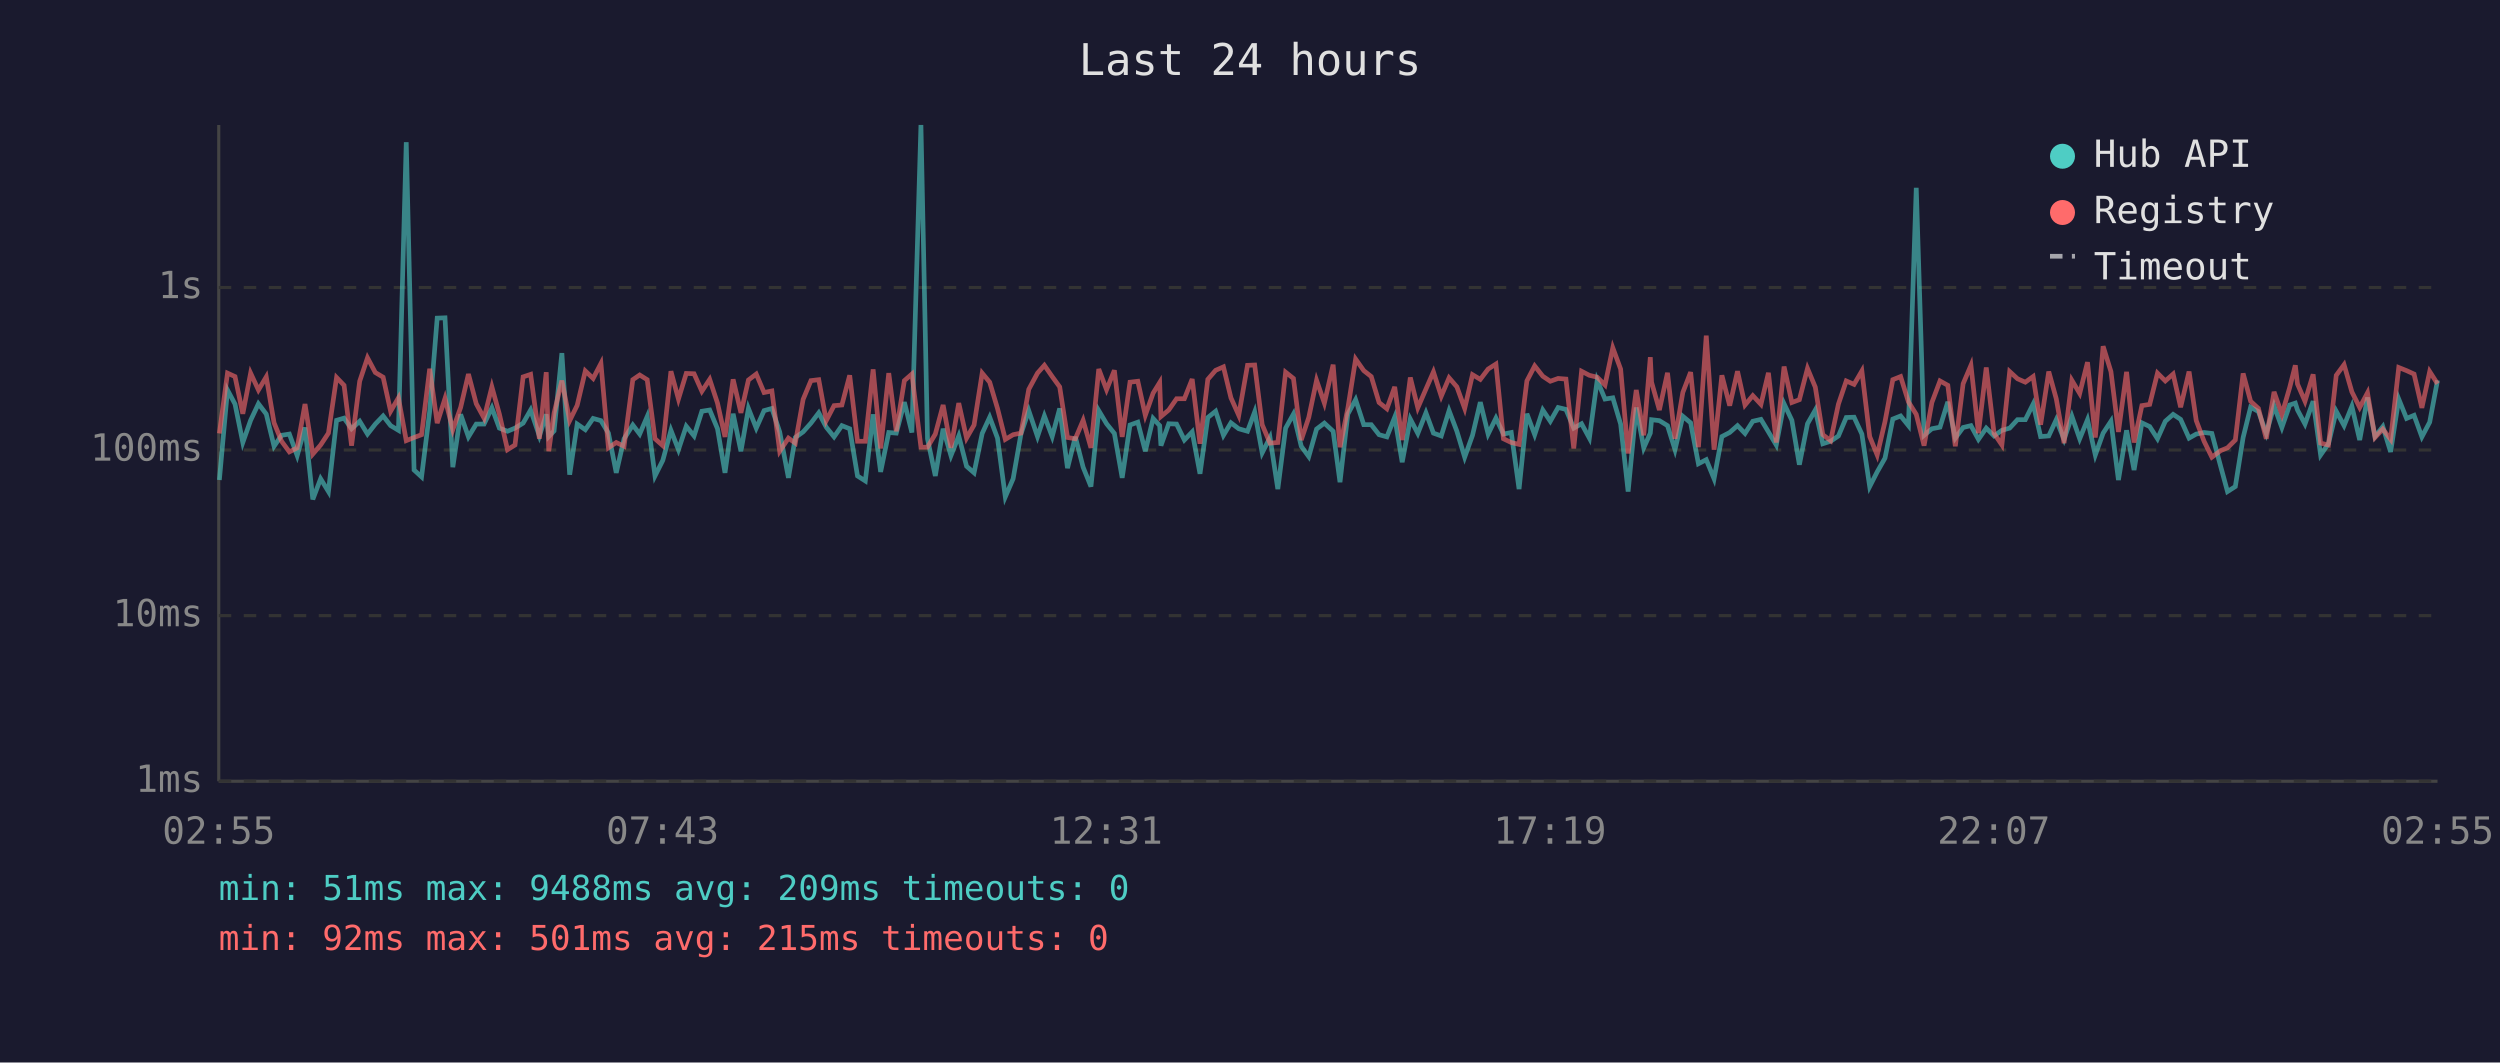
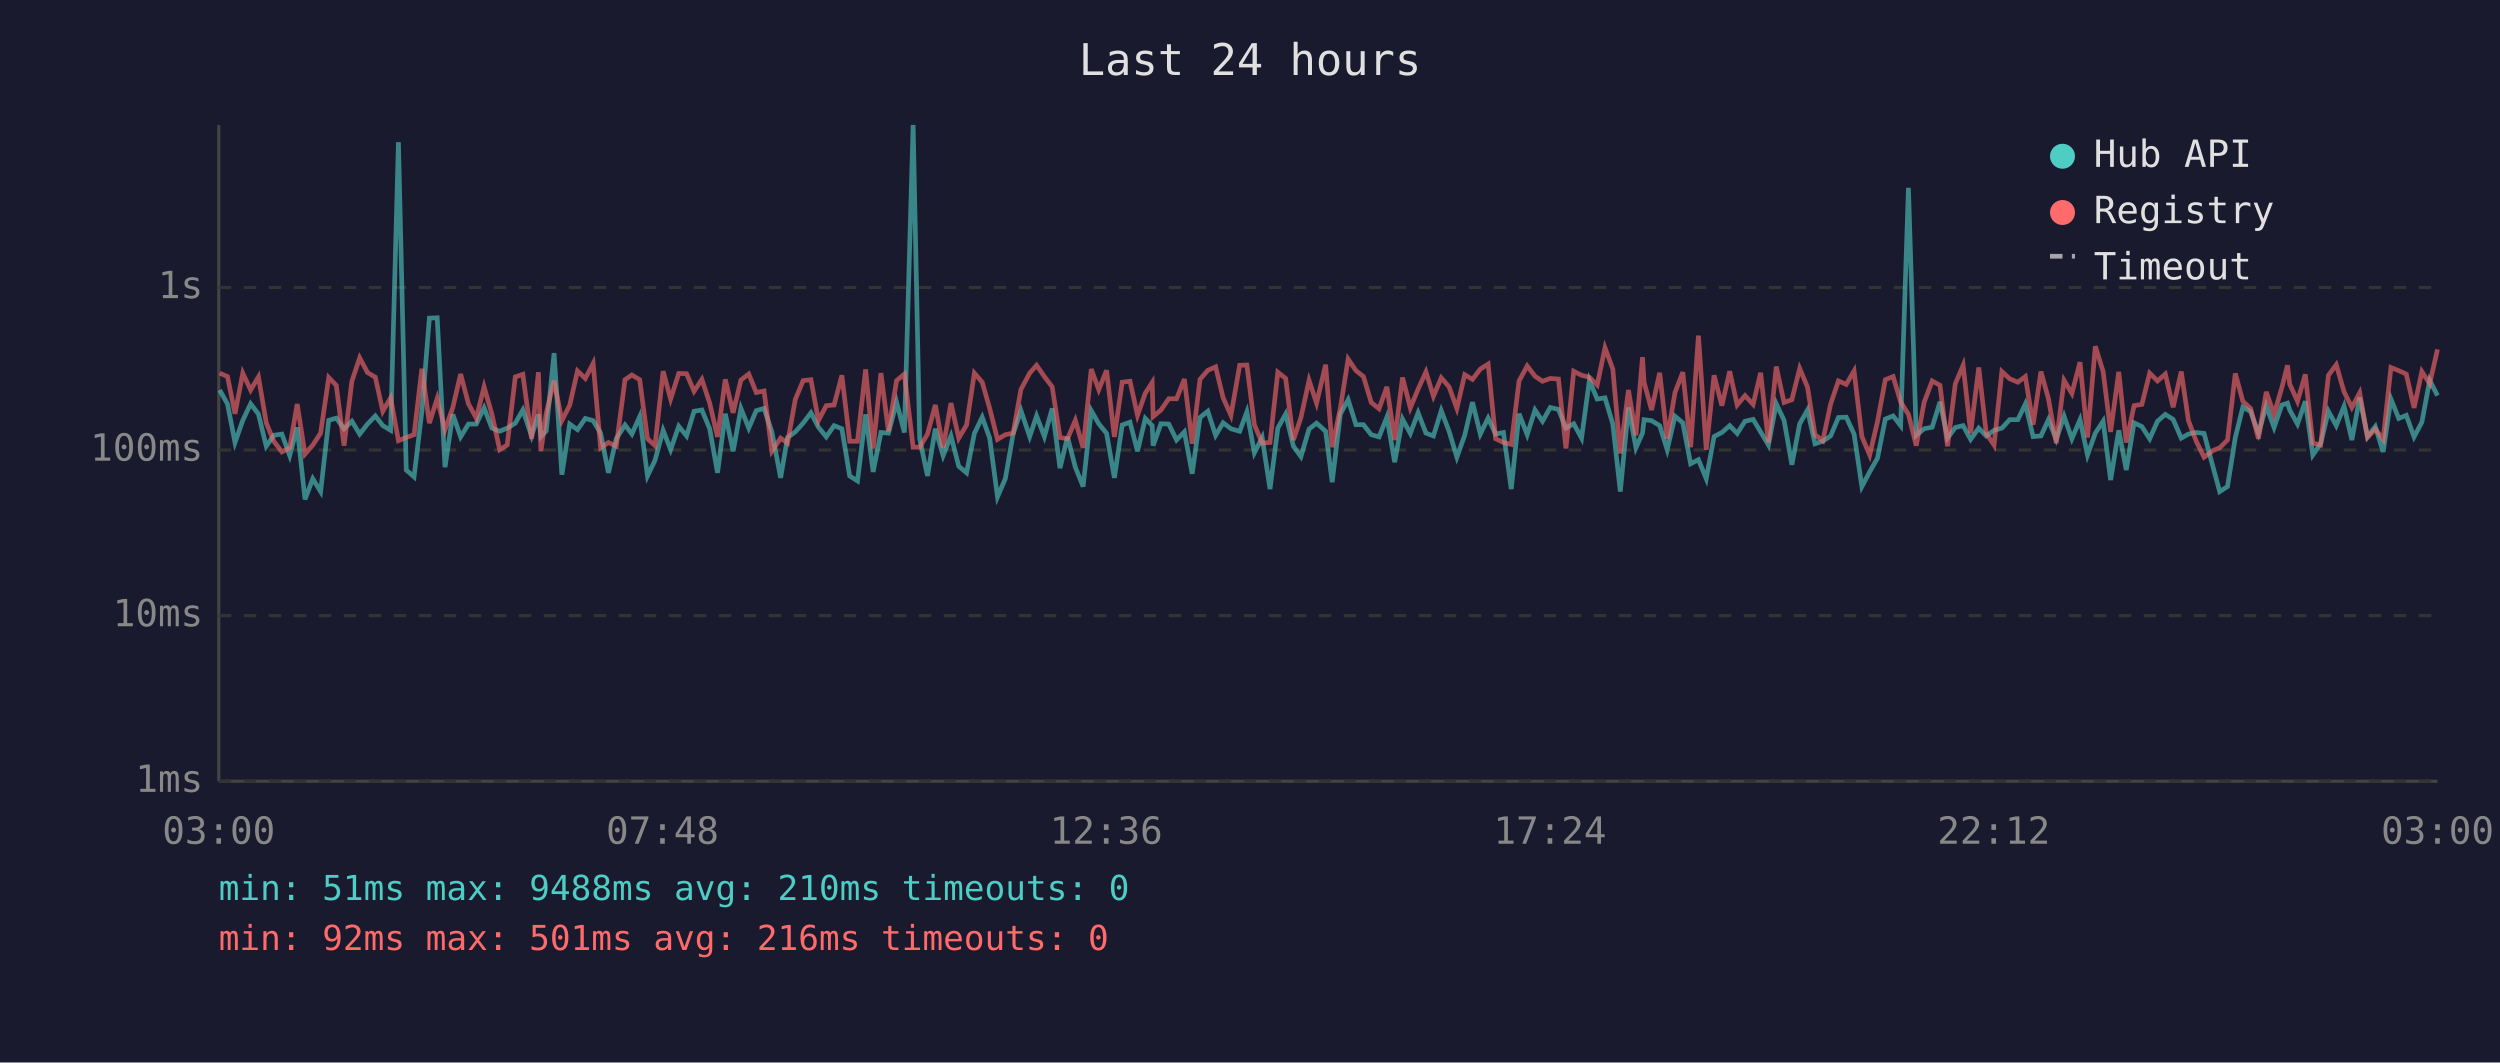
<svg xmlns="http://www.w3.org/2000/svg" viewBox="0 0 800 340" font-family="monospace" font-size="12">
  <rect width="800" height="340" fill="#1a1a2e" />
  <text x="400" y="24" fill="#e0e0e0" font-size="14" text-anchor="middle">Last 24 hours</text>
  <line x1="70" y1="40" x2="70" y2="250" stroke="#444" stroke-width="1" />
  <line x1="70" y1="250" x2="780" y2="250" stroke="#444" stroke-width="1" />
  <line x1="70" y1="250" x2="780" y2="250" stroke="#333" stroke-width="1" stroke-dasharray="4" />
  <text x="65" y="250" fill="#888" text-anchor="end" dominant-baseline="middle">1ms</text>
  <line x1="70" y1="197" x2="780" y2="197" stroke="#333" stroke-width="1" stroke-dasharray="4" />
  <text x="65" y="197" fill="#888" text-anchor="end" dominant-baseline="middle">10ms</text>
  <line x1="70" y1="144" x2="780" y2="144" stroke="#333" stroke-width="1" stroke-dasharray="4" />
  <text x="65" y="144" fill="#888" text-anchor="end" dominant-baseline="middle">100ms</text>
  <line x1="70" y1="92" x2="780" y2="92" stroke="#333" stroke-width="1" stroke-dasharray="4" />
  <text x="65" y="92" fill="#888" text-anchor="end" dominant-baseline="middle">1s</text>
-   <text x="70" y="270" fill="#888" text-anchor="middle">02:55</text>
-   <text x="212" y="270" fill="#888" text-anchor="middle">07:43</text>
-   <text x="354" y="270" fill="#888" text-anchor="middle">12:31</text>
-   <text x="496" y="270" fill="#888" text-anchor="middle">17:19</text>
-   <text x="638" y="270" fill="#888" text-anchor="middle">22:07</text>
-   <text x="780" y="270" fill="#888" text-anchor="middle">02:55</text>
-   <polyline points="70.2,153.6 72.8,124.8 75.2,129.3 77.7,141.6 80.2,134.5 82.7,129.2 85.2,132.5 87.7,142.8 90.1,139.3 92.6,138.9 95.1,145.8 97.6,136.8 100.1,159.8 102.6,153.2 105.1,157.3 107.7,134.5 110.1,133.8 112.5,137.2 115.1,134.8 117.6,138.9 120.1,135.7 122.6,133.1 125.0,136.2 127.5,137.7 130.0,45.5 132.5,150.4 134.9,152.6 137.5,131.6 139.9,101.8 142.4,101.7 144.9,149.5 147.4,132.6 149.9,139.8 152.4,135.7 154.9,135.7 157.4,130.5 159.8,137.0 162.4,138.0 164.8,137.0 167.4,135.4 169.8,131.2 172.6,139.5 174.8,132.6 175.6,139.7 177.3,137.9 179.8,113.0 182.3,151.9 184.7,135.7 187.3,137.5 189.8,133.9 192.3,134.6 194.7,138.6 197.2,151.3 199.7,140.4 202.5,136.0 204.7,138.9 207.1,133.3 209.6,152.3 212.1,147.3 214.7,137.7 217.1,143.9 219.6,136.4 222.1,139.5 224.6,131.6 227.1,131.2 229.6,137.2 232.0,151.3 234.6,132.4 237.1,144.4 239.5,130.7 242.0,137.0 244.5,131.4 247.0,130.7 249.5,138.2 252.3,152.9 254.5,140.0 257.0,138.2 259.5,135.4 262.0,132.1 264.4,136.7 266.9,139.8 269.4,136.2 271.9,137.2 274.4,152.3 276.9,153.9 279.4,132.6 281.8,151.0 284.4,138.4 286.8,138.6 289.4,128.7 291.8,138.4 294.7,40.0 296.8,140.4 299.3,152.3 301.8,137.2 304.3,145.8 306.8,139.5 309.3,149.2 311.7,151.3 314.3,138.7 316.7,133.5 319.2,140.2 321.7,159.0 324.2,153.2 326.7,138.9 329.2,131.4 332.0,139.7 334.2,133.1 336.7,139.7 339.1,130.7 341.6,149.8 344.1,139.8 346.6,149.5 349.1,155.7 351.6,131.4 354.1,135.6 356.6,138.7 359.1,152.9 361.6,136.0 364.1,135.1 366.5,144.4 369.0,133.9 371.1,136.2 371.5,142.6 374.0,135.6 376.5,135.7 379.0,140.8 381.5,138.2 384.0,151.6 386.5,133.6 389.0,131.6 391.5,139.3 393.9,135.3 396.4,137.2 399.2,138.0 401.5,131.8 403.9,144.9 406.4,140.0 408.9,156.5 411.4,137.0 413.9,132.5 416.4,142.8 418.8,146.1 421.3,137.3 423.8,135.4 426.6,138.0 428.8,154.3 431.3,132.5 433.8,127.9 436.4,135.9 438.8,135.9 441.3,139.1 443.8,139.8 446.3,133.5 448.7,147.9 451.3,134.1 453.7,138.7 456.3,132.1 458.7,138.6 461.2,139.5 463.7,131.4 466.2,138.0 468.7,146.3 471.2,139.3 473.7,128.7 476.2,138.9 478.7,133.8 481.1,138.9 483.6,138.4 486.1,156.5 488.6,132.4 491.1,139.1 493.7,131.2 496.1,134.8 498.6,130.4 501.1,131.0 503.6,137.0 506.1,135.6 508.6,140.2 511.1,121.7 513.6,127.7 516.1,127.3 518.6,135.7 521.0,157.3 523.6,130.4 526.0,143.3 528.1,138.6 528.5,134.3 531.0,134.6 533.6,136.2 536.0,143.9 538.5,133.2 541.0,135.3 543.5,148.4 546.0,147.1 548.5,153.2 551.0,139.7 553.5,138.4 556.0,136.2 558.4,138.7 560.9,134.8 563.5,134.2 565.9,138.2 568.4,142.4 570.9,129.2 573.4,134.5 575.8,148.7 578.4,135.6 580.9,131.2 583.3,142.0 585.8,141.2 588.3,139.5 590.8,133.6 593.3,133.5 595.8,138.9 598.3,155.7 600.7,151.0 603.2,146.6 605.7,134.1 608.2,133.1 610.7,136.2 613.2,60.1 615.7,139.3 618.2,137.2 620.8,136.7 623.3,128.6 625.7,140.2 628.2,136.8 630.7,136.2 633.1,140.6 635.6,137.0 638.1,139.5 640.6,137.7 643.1,137.0 645.6,134.3 648.1,134.3 650.6,129.3 653.0,139.7 655.6,139.5 658.0,134.3 660.5,140.6 663.0,133.2 665.5,140.4 668.0,134.3 670.5,145.6 673.0,138.6 675.5,134.8 677.9,153.6 680.5,137.7 682.9,150.4 685.4,135.3 687.9,136.5 690.4,140.4 692.9,134.8 695.4,132.6 697.8,134.2 700.5,140.2 702.8,138.9 705.3,138.4 707.8,138.7 710.6,149.2 712.8,157.3 715.3,155.7 717.8,140.0 720.2,130.3 722.7,131.7 725.2,138.7 727.7,129.9 730.2,136.8 732.7,129.6 734.5,129.0 735.2,131.2 737.6,135.7 740.2,128.4 742.6,145.6 745.1,142.0 747.6,131.6 750.1,136.2 752.6,130.0 755.1,140.8 757.6,127.2 760.0,139.7 762.5,136.5 765.0,144.6 767.6,127.7 770.1,133.9 772.5,132.9 775.0,139.8 777.5,135.1 780.0,121.7" fill="none" stroke="#4ecdc4" stroke-width="1.5" opacity="0.6" />
-   <polyline points="70.2,138.7 72.8,119.4 75.2,120.5 77.7,132.4 80.2,119.4 82.7,124.8 85.2,120.6 87.7,135.3 90.1,141.2 92.6,144.6 95.1,143.3 97.6,129.3 100.1,145.3 102.6,142.4 105.1,138.6 107.7,120.8 110.1,123.3 112.5,142.6 115.1,122.0 117.6,114.5 120.1,119.2 122.6,120.7 125.0,131.6 127.5,127.3 130.0,141.0 132.5,140.0 134.9,139.1 137.5,118.0 139.9,135.4 142.4,127.5 144.9,137.5 147.4,130.4 149.9,119.7 152.4,129.2 154.9,133.8 157.4,123.8 159.8,132.5 162.4,143.9 164.8,142.4 167.4,120.6 169.8,119.8 172.6,140.4 174.8,119.1 175.6,144.4 177.3,132.2 179.8,121.8 182.3,134.6 184.7,129.7 187.3,118.7 189.8,121.1 192.3,116.3 194.7,143.3 197.2,141.6 199.7,142.8 202.5,121.5 204.7,120.0 207.1,121.5 209.6,140.4 212.1,142.6 214.7,118.8 217.1,127.7 219.6,119.5 222.1,119.6 224.6,125.2 227.1,121.4 229.6,129.0 232.0,139.8 234.6,121.4 237.1,132.1 239.5,121.6 242.0,119.7 244.5,125.6 247.0,125.1 249.5,144.4 252.3,140.2 254.5,141.8 257.0,127.8 259.5,121.8 262.0,121.5 264.4,134.6 266.9,129.8 269.4,129.6 271.9,120.1 274.4,141.2 276.9,141.2 279.4,118.2 281.8,143.5 284.4,119.4 286.8,138.0 289.4,121.8 291.8,119.7 294.7,143.1 296.8,143.1 299.3,138.9 301.8,129.6 304.3,143.3 306.8,129.0 309.3,140.2 311.7,136.0 314.3,119.4 316.7,122.3 319.2,130.7 321.7,140.6 324.2,139.1 326.7,138.6 329.2,124.6 332.0,119.4 334.2,116.9 336.7,120.5 339.1,123.8 341.6,140.0 344.1,140.4 346.6,134.5 349.1,143.3 351.6,118.1 354.1,124.7 356.6,118.5 359.1,139.8 361.6,122.3 364.1,122.0 366.5,132.9 369.0,125.8 371.1,122.4 371.5,133.3 374.0,131.2 376.5,127.6 379.0,127.6 381.5,121.3 384.0,142.0 386.5,121.4 389.0,118.5 391.5,117.4 393.9,127.3 396.4,132.9 399.2,116.9 401.5,116.8 403.9,135.9 406.4,141.8 408.9,141.6 411.4,119.1 413.9,121.1 416.4,140.8 418.8,133.6 421.3,121.7 423.8,129.0 426.6,116.7 428.8,143.1 431.3,130.7 433.8,114.9 436.4,118.6 438.8,120.5 441.3,128.8 443.8,130.8 446.3,123.8 448.7,140.8 451.3,120.8 453.7,130.5 456.3,124.5 458.7,119.0 461.2,126.8 463.7,120.9 466.2,123.8 468.7,130.7 471.2,119.9 473.7,121.4 476.2,118.1 478.7,116.5 481.1,140.4 483.6,141.6 486.1,142.2 488.6,121.9 491.1,117.1 493.7,120.4 496.1,122.0 498.6,121.1 501.1,121.3 503.6,143.5 506.1,118.8 508.6,120.1 511.1,120.7 513.6,123.2 516.1,111.3 518.6,118.1 521.0,145.1 523.6,124.8 526.0,139.3 528.1,114.3 528.5,122.3 531.0,131.2 533.6,119.3 536.0,140.4 538.5,125.6 541.0,119.1 543.5,143.1 546.0,107.4 548.5,143.9 551.0,120.1 553.5,129.8 556.0,118.8 558.4,129.6 560.9,126.6 563.5,129.4 565.9,119.3 568.4,141.6 570.9,117.3 573.4,128.8 575.8,127.9 578.4,117.9 580.9,123.9 583.3,139.1 585.8,141.0 588.3,129.3 590.8,121.9 593.3,123.0 595.8,118.7 598.3,139.7 600.7,145.6 603.2,134.9 605.7,121.5 608.2,120.5 610.7,128.6 613.2,132.6 615.7,142.6 618.2,128.8 620.8,121.9 623.3,123.3 625.7,142.8 628.2,122.8 630.7,116.9 633.1,138.6 635.6,117.6 638.1,138.7 640.6,142.4 643.1,118.9 645.6,121.2 648.1,122.3 650.6,120.5 653.0,135.9 655.6,118.9 658.0,127.6 660.5,141.8 663.0,121.7 665.5,125.9 668.0,115.9 670.5,140.0 673.0,110.8 675.5,118.9 677.9,138.2 680.5,119.0 682.9,141.6 685.4,129.8 687.9,129.4 690.4,119.4 692.9,121.9 695.4,119.7 697.8,130.3 700.5,118.9 702.8,134.6 705.3,141.2 707.8,146.3 710.6,144.2 712.8,143.3 715.3,140.8 717.8,119.5 720.2,128.4 722.7,130.7 725.2,140.4 727.7,125.4 730.2,132.6 732.7,124.0 734.5,116.9 735.2,122.9 737.6,128.4 740.2,119.8 742.6,141.8 745.1,142.4 747.6,120.1 750.1,116.7 752.6,125.4 755.1,130.4 757.6,125.7 760.0,140.0 762.5,137.3 765.0,140.6 767.6,117.6 770.1,118.6 772.5,119.7 775.0,130.5 777.5,118.9 780.0,122.8" fill="none" stroke="#ff6b6b" stroke-width="1.5" opacity="0.6" />
+   <text x="70" y="270" fill="#888" text-anchor="middle">03:00</text>
+   <text x="212" y="270" fill="#888" text-anchor="middle">07:48</text>
+   <text x="354" y="270" fill="#888" text-anchor="middle">12:36</text>
+   <text x="496" y="270" fill="#888" text-anchor="middle">17:24</text>
+   <text x="638" y="270" fill="#888" text-anchor="middle">22:12</text>
+   <text x="780" y="270" fill="#888" text-anchor="middle">03:00</text>
+   <polyline points="70.3,124.8 72.8,129.3 75.2,141.6 77.7,134.5 80.2,129.2 82.7,132.5 85.2,142.8 87.6,139.3 90.2,138.9 92.7,145.8 95.1,136.8 97.6,159.8 100.1,153.2 102.6,157.3 105.2,134.5 107.6,133.8 110.1,137.2 112.6,134.8 115.1,138.9 117.6,135.7 120.1,133.1 122.5,136.2 125.0,137.7 127.5,45.5 130.0,150.4 132.5,152.6 135.0,131.6 137.4,101.8 139.9,101.7 142.4,149.5 144.9,132.6 147.4,139.8 149.9,135.7 152.4,135.7 154.9,130.5 157.4,137.0 159.9,138.0 162.3,137.0 164.9,135.4 167.3,131.2 170.1,139.5 172.3,132.6 173.1,139.7 174.8,137.9 177.3,113.0 179.8,151.9 182.3,135.7 184.8,137.5 187.3,133.9 189.8,134.6 192.2,138.6 194.7,151.3 197.2,140.4 200.0,136.0 202.2,138.9 204.7,133.3 207.2,152.3 209.6,147.3 212.2,137.7 214.6,143.9 217.2,136.4 219.7,139.5 222.1,131.6 224.6,131.2 227.1,137.2 229.6,151.3 232.1,132.4 234.6,144.4 237.1,130.7 239.6,137.0 242.0,131.4 244.5,130.7 247.0,138.2 249.8,152.9 252.0,140.0 254.5,138.2 257.0,135.4 259.5,132.1 261.9,136.7 264.4,139.8 266.9,136.2 269.4,137.2 271.9,152.3 274.4,153.9 277.0,132.6 279.4,151.0 281.9,138.4 284.3,138.6 286.9,128.7 289.4,138.4 292.2,40.0 294.3,140.4 296.8,152.3 299.3,137.2 301.8,145.8 304.3,139.5 306.8,149.2 309.3,151.3 311.8,138.7 314.3,133.5 316.7,140.2 319.2,159.0 321.7,153.2 324.2,138.9 326.7,131.4 329.5,139.7 331.7,133.1 334.2,139.7 336.7,130.7 339.2,149.8 341.6,139.8 344.1,149.5 346.6,155.7 349.2,131.4 351.6,135.6 354.1,138.7 356.6,152.9 359.1,136.0 361.6,135.1 364.0,144.4 366.5,133.9 368.7,136.2 369.0,142.6 371.5,135.6 374.0,135.7 376.5,140.8 379.0,138.2 381.5,151.6 384.0,133.6 386.5,131.6 389.0,139.3 391.4,135.3 393.9,137.2 396.7,138.0 399.0,131.8 401.4,144.9 403.9,140.0 406.4,156.5 408.9,137.0 411.4,132.5 413.9,142.8 416.3,146.1 418.9,137.3 421.3,135.4 424.2,138.0 426.3,154.3 428.9,132.5 431.4,127.9 433.9,135.9 436.3,135.9 438.8,139.1 441.3,139.8 443.8,133.5 446.3,147.9 448.8,134.1 451.3,138.7 453.8,132.1 456.3,138.6 458.7,139.5 461.2,131.4 463.7,138.0 466.2,146.3 468.7,139.3 471.2,128.7 473.7,138.9 476.2,133.8 478.6,138.9 481.1,138.4 483.6,156.5 486.1,132.4 488.7,139.1 491.2,131.2 493.6,134.8 496.1,130.4 498.7,131.0 501.1,137.0 503.6,135.6 506.1,140.2 508.6,121.7 511.1,127.7 513.6,127.3 516.1,135.7 518.5,157.3 521.1,130.4 523.5,143.3 525.6,138.6 526.1,134.3 528.5,134.6 531.1,136.2 533.5,143.9 536.0,133.2 538.5,135.3 541.0,148.4 543.5,147.1 546.0,153.2 548.5,139.7 551.0,138.4 553.5,136.2 555.9,138.7 558.4,134.8 561.0,134.2 563.4,138.2 565.9,142.4 568.4,129.2 570.9,134.5 573.4,148.7 575.9,135.6 578.4,131.2 580.8,142.0 583.3,141.2 585.8,139.5 588.3,133.6 590.8,133.5 593.3,138.9 595.8,155.7 598.3,151.0 600.8,146.6 603.3,134.1 605.8,133.1 608.2,136.2 610.7,60.1 613.2,139.3 615.7,137.2 618.3,136.7 620.8,128.6 623.2,140.2 625.7,136.8 628.2,136.2 630.6,140.6 633.2,137.0 635.6,139.5 638.1,137.7 640.6,137.0 643.1,134.3 645.7,134.3 648.1,129.3 650.6,139.7 653.1,139.5 655.5,134.3 658.0,140.6 660.5,133.2 663.0,140.4 665.6,134.3 668.0,145.6 670.5,138.6 673.0,134.8 675.4,153.6 678.0,137.7 680.4,150.4 682.9,135.3 685.4,136.5 687.9,140.4 690.4,134.8 692.9,132.6 695.4,134.2 698.0,140.2 700.3,138.9 702.8,138.4 705.3,138.7 708.1,149.2 710.3,157.3 712.8,155.7 715.3,140.0 717.7,130.3 720.2,131.7 722.7,138.7 725.2,129.9 727.7,136.8 730.2,129.6 732.0,129.0 732.7,131.2 735.2,135.7 737.7,128.4 740.1,145.6 742.6,142.0 745.1,131.6 747.6,136.2 750.1,130.0 752.6,140.8 755.1,127.2 757.6,139.7 760.1,136.5 762.6,144.6 765.1,127.7 767.6,133.9 770.0,132.9 772.5,139.8 775.0,135.1 777.5,121.7 780.0,126.6" fill="none" stroke="#4ecdc4" stroke-width="1.5" opacity="0.6" />
+   <polyline points="70.3,119.4 72.8,120.5 75.2,132.4 77.7,119.4 80.2,124.8 82.7,120.6 85.2,135.3 87.6,141.2 90.2,144.6 92.7,143.3 95.1,129.3 97.6,145.3 100.1,142.4 102.6,138.6 105.2,120.8 107.6,123.3 110.1,142.6 112.6,122.0 115.1,114.5 117.6,119.2 120.1,120.7 122.5,131.6 125.0,127.3 127.5,141.0 130.0,140.0 132.5,139.1 135.0,118.0 137.4,135.4 139.9,127.5 142.4,137.5 144.9,130.4 147.4,119.7 149.9,129.2 152.4,133.8 154.9,123.8 157.4,132.5 159.9,143.9 162.3,142.4 164.9,120.6 167.3,119.8 170.1,140.4 172.3,119.1 173.1,144.4 174.8,132.2 177.3,121.8 179.8,134.6 182.3,129.7 184.8,118.7 187.3,121.1 189.8,116.3 192.2,143.3 194.7,141.6 197.2,142.8 200.0,121.5 202.2,120.0 204.7,121.5 207.2,140.4 209.6,142.6 212.2,118.8 214.6,127.7 217.2,119.5 219.7,119.6 222.1,125.2 224.6,121.4 227.1,129.0 229.6,139.8 232.1,121.4 234.6,132.1 237.1,121.6 239.6,119.7 242.0,125.6 244.5,125.1 247.0,144.4 249.8,140.2 252.0,141.8 254.5,127.8 257.0,121.8 259.5,121.5 261.9,134.6 264.4,129.8 266.9,129.6 269.4,120.1 271.9,141.2 274.4,141.2 277.0,118.2 279.4,143.5 281.9,119.4 284.3,138.0 286.9,121.8 289.4,119.7 292.2,143.1 294.3,143.1 296.8,138.9 299.3,129.6 301.8,143.3 304.3,129.0 306.8,140.2 309.3,136.0 311.8,119.4 314.3,122.3 316.7,130.7 319.2,140.6 321.7,139.1 324.2,138.6 326.7,124.6 329.5,119.4 331.7,116.9 334.2,120.5 336.7,123.8 339.2,140.0 341.6,140.4 344.1,134.5 346.6,143.3 349.2,118.1 351.6,124.7 354.1,118.5 356.6,139.8 359.1,122.3 361.6,122.0 364.0,132.9 366.5,125.8 368.7,122.4 369.0,133.3 371.5,131.2 374.0,127.6 376.5,127.6 379.0,121.3 381.5,142.0 384.0,121.4 386.5,118.5 389.0,117.4 391.4,127.3 393.9,132.9 396.7,116.9 399.0,116.8 401.4,135.9 403.9,141.8 406.4,141.6 408.9,119.1 411.4,121.1 413.9,140.8 416.3,133.6 418.9,121.7 421.3,129.0 424.2,116.7 426.3,143.1 428.9,130.7 431.4,114.9 433.9,118.6 436.3,120.5 438.8,128.8 441.3,130.8 443.8,123.8 446.3,140.8 448.8,120.8 451.3,130.5 453.8,124.5 456.3,119.0 458.7,126.8 461.2,120.9 463.7,123.8 466.2,130.7 468.7,119.9 471.2,121.4 473.7,118.1 476.2,116.5 478.6,140.4 481.1,141.6 483.6,142.2 486.1,121.9 488.7,117.1 491.2,120.4 493.6,122.0 496.1,121.1 498.7,121.3 501.1,143.5 503.6,118.8 506.1,120.1 508.6,120.7 511.1,123.2 513.6,111.3 516.1,118.1 518.5,145.1 521.1,124.8 523.5,139.3 525.6,114.3 526.1,122.3 528.5,131.2 531.1,119.3 533.5,140.4 536.0,125.6 538.5,119.1 541.0,143.1 543.5,107.4 546.0,143.9 548.5,120.1 551.0,129.8 553.5,118.8 555.9,129.6 558.4,126.6 561.0,129.4 563.4,119.3 565.9,141.6 568.4,117.3 570.9,128.8 573.4,127.9 575.9,117.9 578.4,123.9 580.8,139.1 583.3,141.0 585.8,129.3 588.3,121.9 590.8,123.0 593.3,118.7 595.8,139.7 598.3,145.6 600.8,134.9 603.3,121.5 605.8,120.5 608.2,128.6 610.7,132.6 613.2,142.6 615.7,128.8 618.3,121.9 620.8,123.3 623.2,142.8 625.7,122.8 628.2,116.9 630.6,138.6 633.2,117.6 635.6,138.7 638.1,142.4 640.6,118.9 643.1,121.2 645.7,122.3 648.1,120.5 650.6,135.9 653.1,118.9 655.5,127.6 658.0,141.8 660.5,121.7 663.0,125.9 665.6,115.9 668.0,140.0 670.5,110.8 673.0,118.9 675.4,138.2 678.0,119.0 680.4,141.6 682.9,129.8 685.4,129.4 687.9,119.4 690.4,121.9 692.9,119.7 695.4,130.3 698.0,118.9 700.3,134.6 702.8,141.2 705.3,146.3 708.1,144.2 710.3,143.3 712.8,140.8 715.3,119.5 717.7,128.4 720.2,130.7 722.7,140.4 725.2,125.4 727.7,132.6 730.2,124.0 732.0,116.9 732.7,122.9 735.2,128.4 737.7,119.8 740.1,141.8 742.6,142.4 745.1,120.1 747.6,116.7 750.1,125.4 752.6,130.4 755.1,125.7 757.6,140.0 760.1,137.3 762.6,140.6 765.1,117.6 767.6,118.6 770.0,119.7 772.5,130.5 775.0,118.9 777.5,122.8 780.0,111.8" fill="none" stroke="#ff6b6b" stroke-width="1.5" opacity="0.6" />
  <circle cx="660" cy="50" r="4" fill="#4ecdc4" />
  <text x="670" y="50" fill="#e0e0e0" dominant-baseline="middle">Hub API</text>
  <circle cx="660" cy="68" r="4" fill="#ff6b6b" />
  <text x="670" y="68" fill="#e0e0e0" dominant-baseline="middle">Registry</text>
  <line x1="656" y1="82" x2="664" y2="82" stroke="#e0e0e0" stroke-width="1.5" stroke-dasharray="4,3" opacity="0.7" />
  <text x="670" y="86" fill="#e0e0e0" dominant-baseline="middle">Timeout</text>
-   <text x="70" y="288" fill="#4ecdc4" font-size="11">min: 51ms  max: 9488ms  avg: 209ms  timeouts: 0</text>
-   <text x="70" y="304" fill="#ff6b6b" font-size="11">min: 92ms  max: 501ms  avg: 215ms  timeouts: 0</text>
+   <text x="70" y="288" fill="#4ecdc4" font-size="11">min: 51ms  max: 9488ms  avg: 210ms  timeouts: 0</text>
+   <text x="70" y="304" fill="#ff6b6b" font-size="11">min: 92ms  max: 501ms  avg: 216ms  timeouts: 0</text>
</svg>
